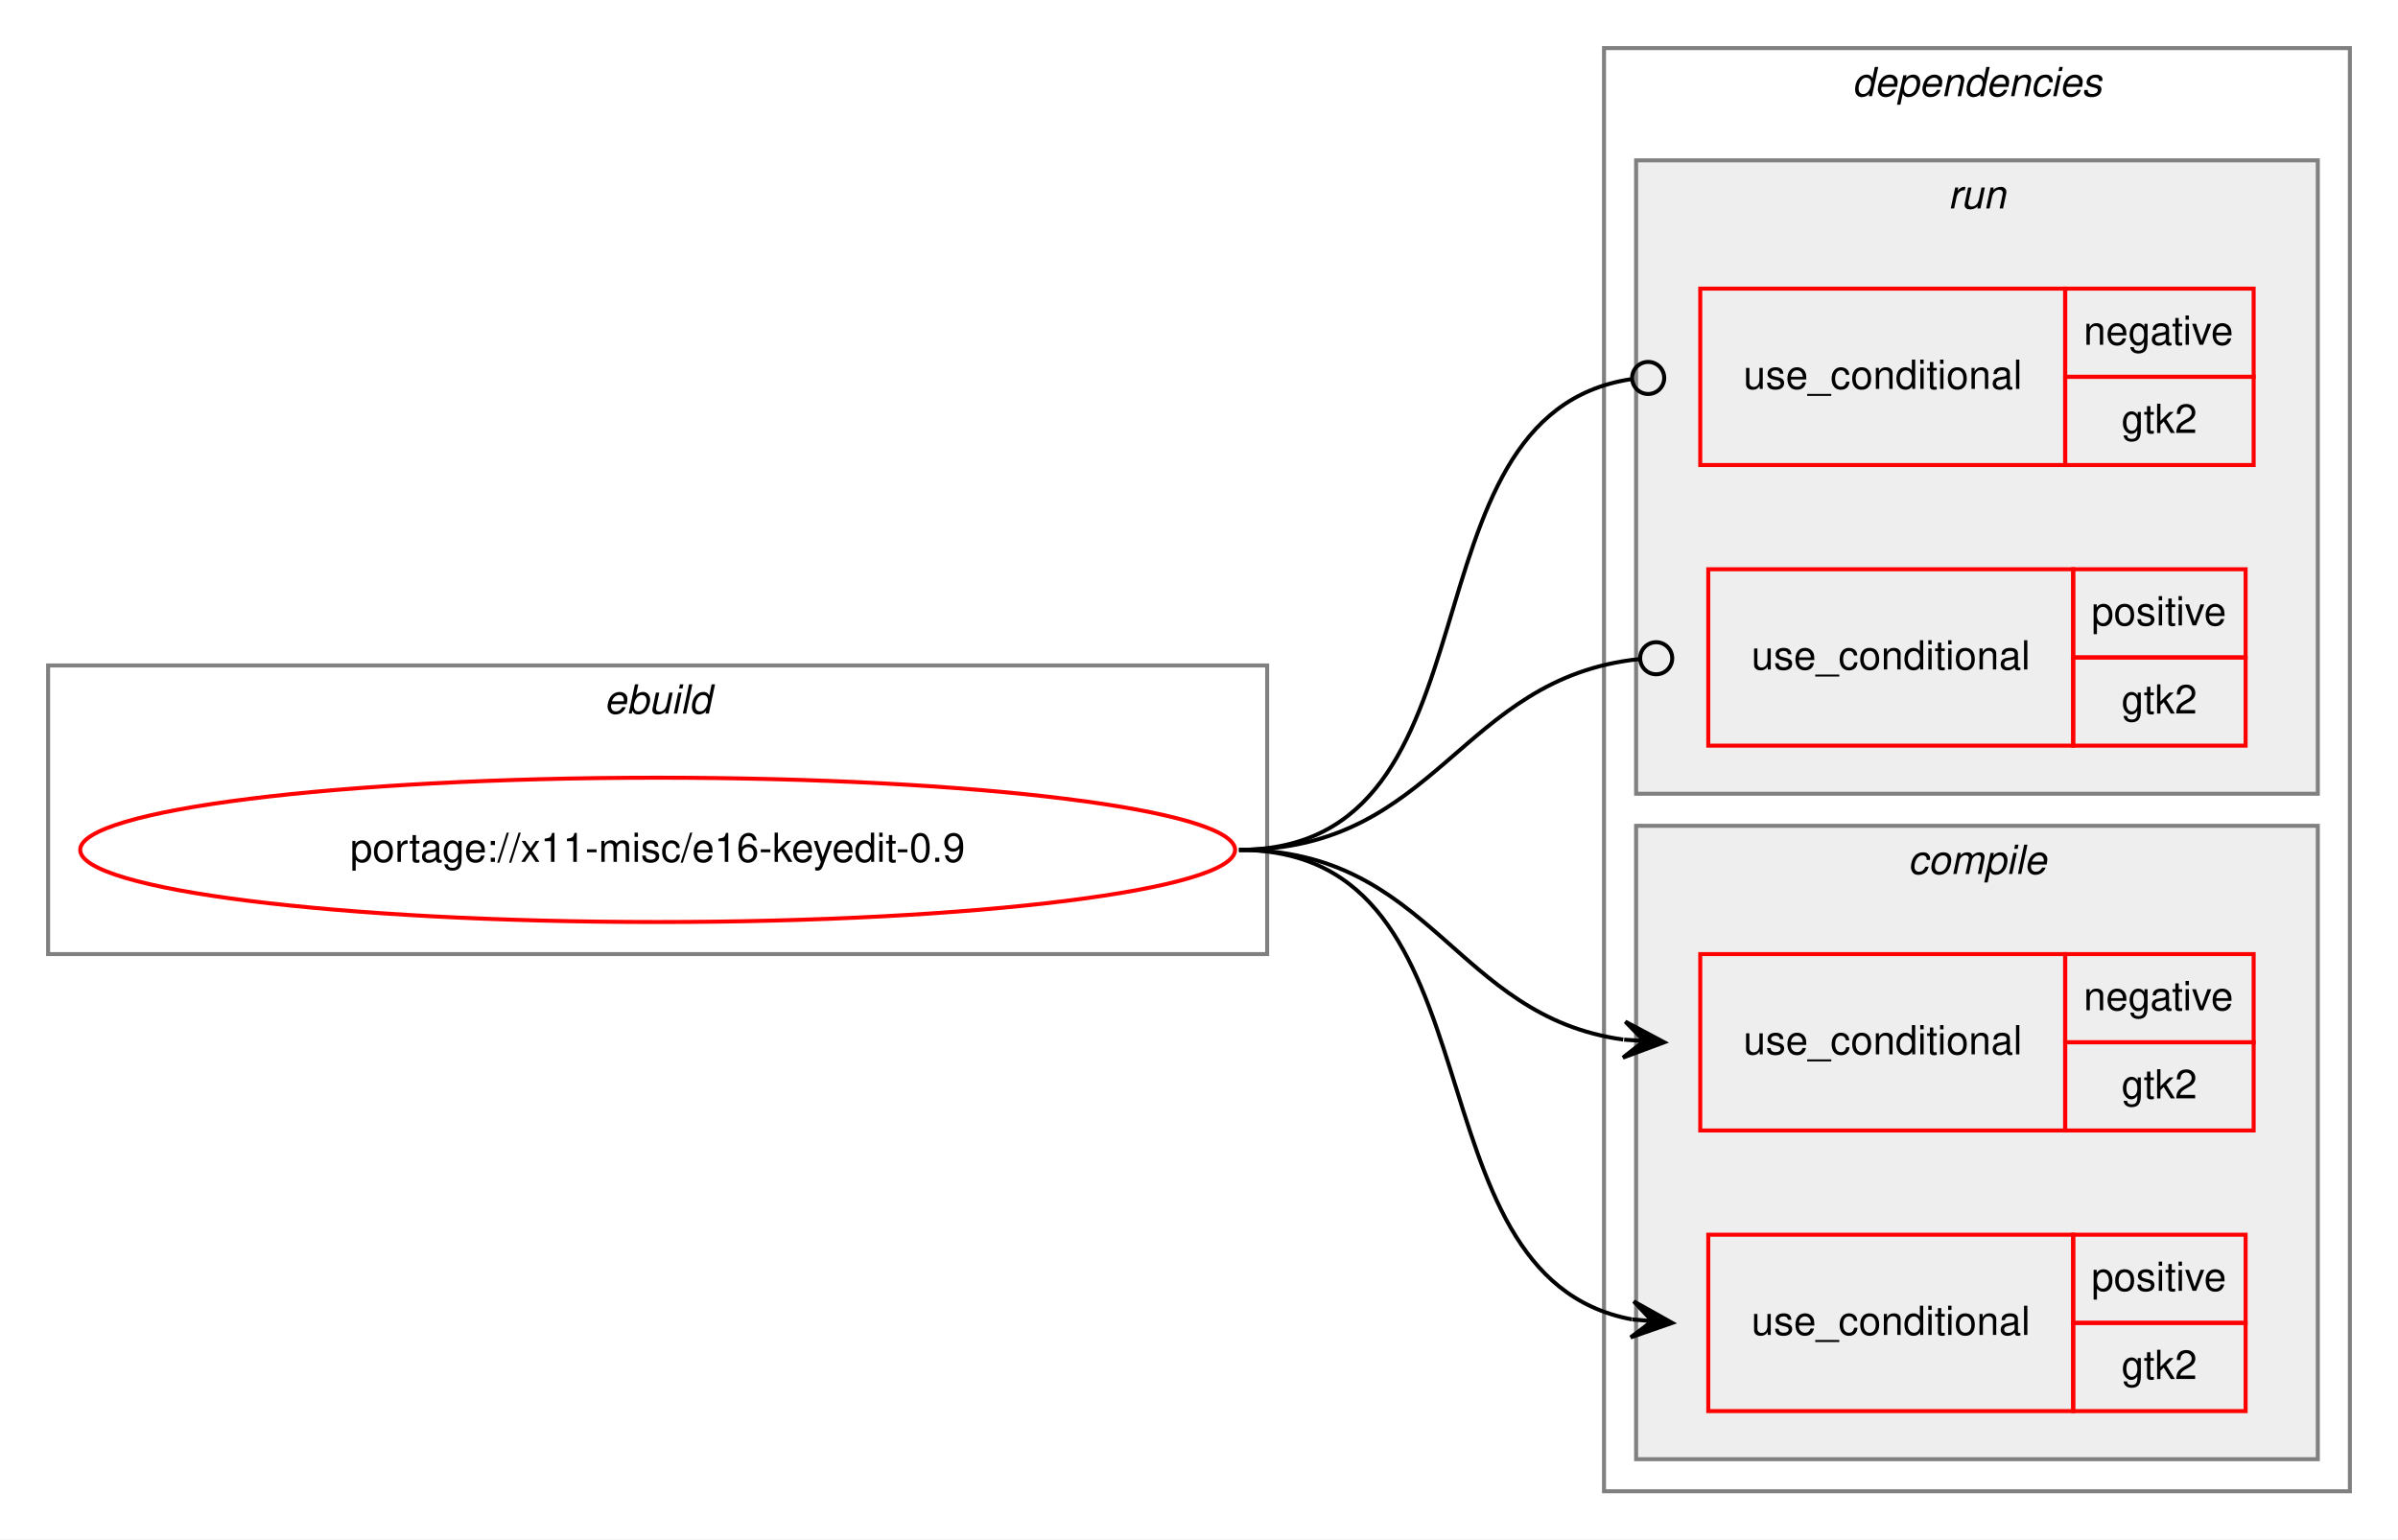
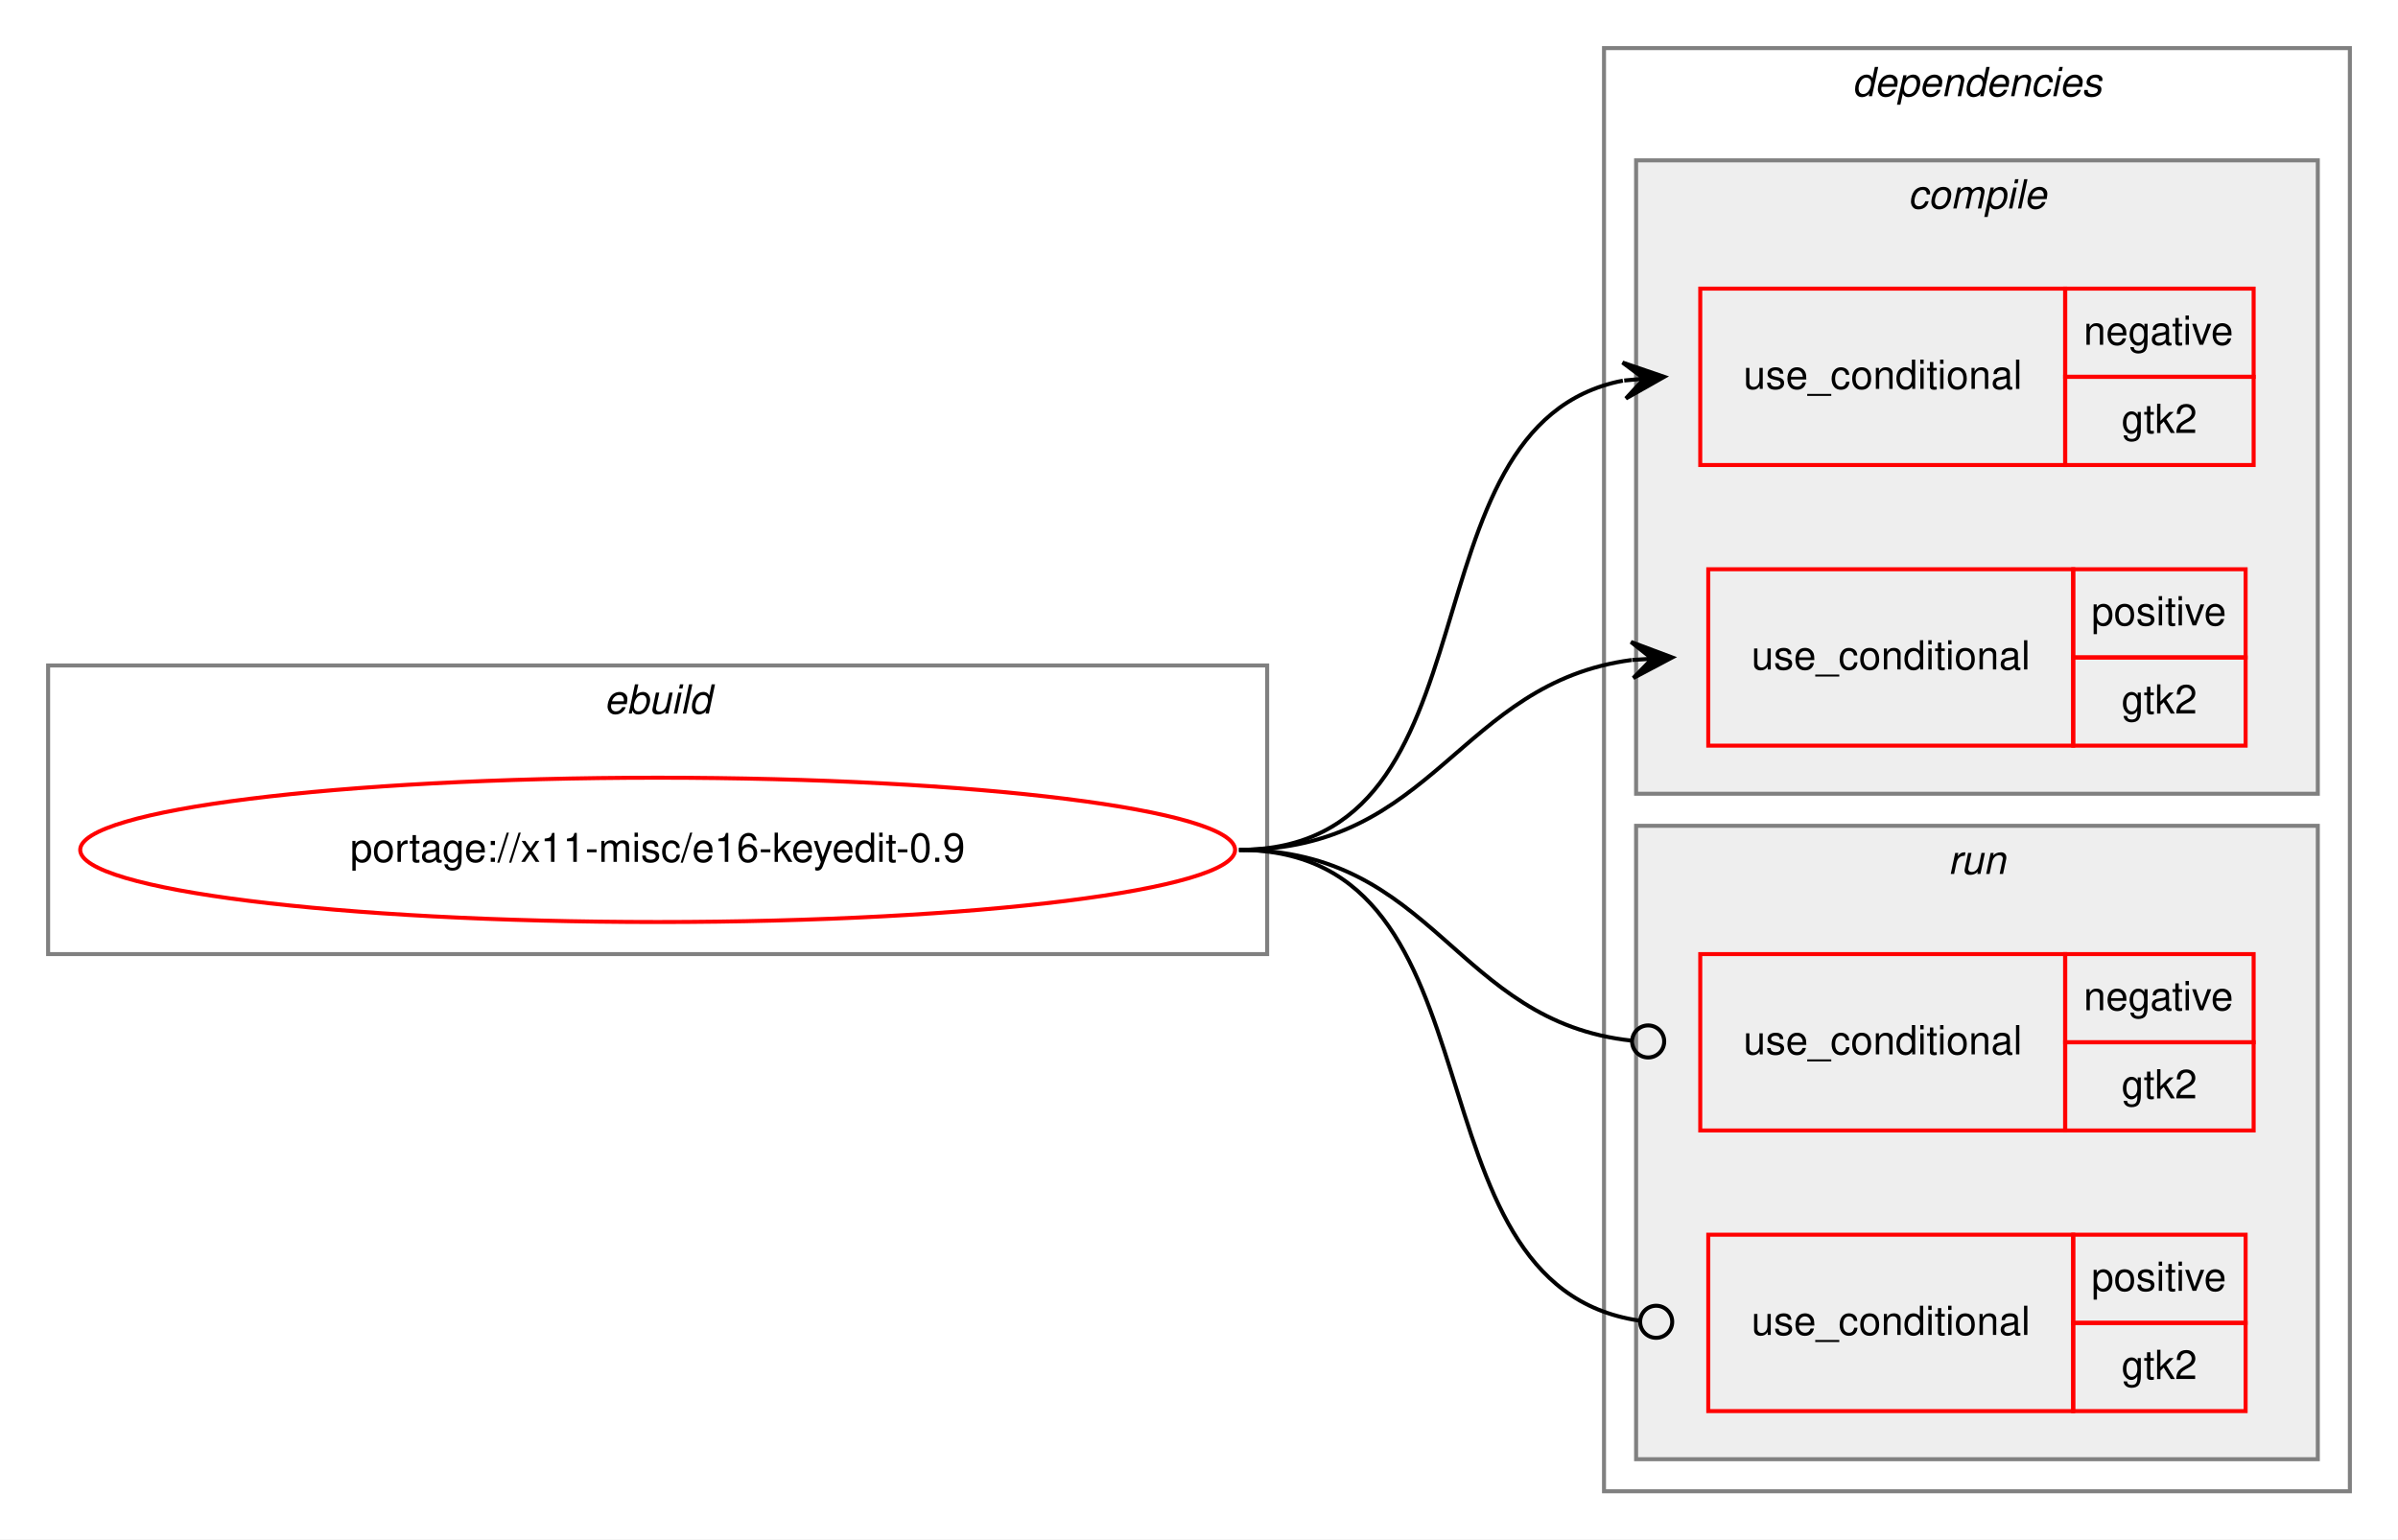
<svg xmlns="http://www.w3.org/2000/svg" xmlns:xlink="http://www.w3.org/1999/xlink" width="598pt" height="384pt" viewBox="0.00 0.00 598.00 384.00">
  <g id="graph0" class="graph" transform="scale(1 1) rotate(0) translate(4 380)">
    <polygon fill="white" stroke="transparent" points="-4,4 -4,-380 594,-380 594,4 -4,4" />
    <g id="clust1" class="cluster">
      <polygon fill="none" stroke="gray" points="8,-142 8,-214 312,-214 312,-142 8,-142" />
      <text text-anchor="start" x="146.66" y="-202" font-family="Helvetica,sans-Serif" font-style="italic" font-size="10.00">ebuild</text>
    </g>
    <g id="clust2" class="cluster">
      <polygon fill="none" stroke="gray" points="396,-8 396,-368 582,-368 582,-8 396,-8" />
      <text text-anchor="start" x="457.88" y="-356" font-family="Helvetica,sans-Serif" font-style="italic" font-size="10.00">dependencies</text>
    </g>
+     <g id="clust3" class="cluster">
+       <polygon fill="#eeeeee" stroke="gray" points="404,-182 404,-340 574,-340 574,-182 404,-182" />
+       <text text-anchor="start" x="471.78" y="-328" font-family="Helvetica,sans-Serif" font-style="italic" font-size="10.00">compile</text>
+     </g>
    <g id="clust7" class="cluster">
-       <polygon fill="#eeeeee" stroke="gray" points="404,-182 404,-340 574,-340 574,-182 404,-182" />
-       <text text-anchor="start" x="481.78" y="-328" font-family="Helvetica,sans-Serif" font-style="italic" font-size="10.00">run</text>
-     </g>
-     <g id="clust3" class="cluster">
      <polygon fill="#eeeeee" stroke="gray" points="404,-16 404,-174 574,-174 574,-16 404,-16" />
-       <text text-anchor="start" x="471.78" y="-162" font-family="Helvetica,sans-Serif" font-style="italic" font-size="10.00">compile</text>
+       <text text-anchor="start" x="481.78" y="-162" font-family="Helvetica,sans-Serif" font-style="italic" font-size="10.00">run</text>
    </g>
    <g id="node1" class="node">
      <g id="a_node1">
        <a xlink:href="../x11-misc/e16-keyedit-0.9.svg" xlink:title="portage://x11-misc/e16-keyedit-0.9">
          <ellipse fill="none" stroke="red" cx="160" cy="-168" rx="144" ry="18" />
          <text text-anchor="middle" x="160" y="-165" font-family="Helvetica,sans-Serif" font-size="10.00">portage://x11-misc/e16-keyedit-0.9</text>
        </a>
      </g>
    </g>
    <g id="node2" class="node">
+       <polygon fill="none" stroke="red" points="420,-264 420,-308 511,-308 511,-264 420,-264" />
+       <text text-anchor="start" x="430.77" y="-283" font-family="Helvetica,sans-Serif" font-size="10.00">use_conditional</text>
+       <polygon fill="none" stroke="red" points="511,-286 511,-308 558,-308 558,-286 511,-286" />
+       <text text-anchor="start" x="515.6" y="-294" font-family="Helvetica,sans-Serif" font-size="10.00">negative</text>
+       <polygon fill="none" stroke="red" points="511,-264 511,-286 558,-286 558,-264 511,-264" />
+       <text text-anchor="start" x="525.05" y="-272" font-family="Helvetica,sans-Serif" font-size="10.00">gtk2</text>
+     </g>
+     <g id="edge1" class="edge">
+       <path fill="none" stroke="black" d="M305,-168C371.78,-168 343.9,-273.88 400.7,-285.05" />
+       <polygon fill="black" stroke="black" points="411,-286 400.63,-289.56 406.02,-285.54 401.04,-285.08 401.04,-285.08 401.04,-285.08 406.02,-285.54 401.46,-280.6 411,-286 411,-286" />
+     </g>
+     <g id="node3" class="node">
+       <polygon fill="none" stroke="red" points="422,-194 422,-238 513,-238 513,-194 422,-194" />
+       <text text-anchor="start" x="432.77" y="-213" font-family="Helvetica,sans-Serif" font-size="10.00">use_conditional</text>
+       <polygon fill="none" stroke="red" points="513,-216 513,-238 556,-238 556,-216 513,-216" />
+       <text text-anchor="start" x="517.55" y="-224" font-family="Helvetica,sans-Serif" font-size="10.00">positive</text>
+       <polygon fill="none" stroke="red" points="513,-194 513,-216 556,-216 556,-194 513,-194" />
+       <text text-anchor="start" x="525.05" y="-202" font-family="Helvetica,sans-Serif" font-size="10.00">gtk2</text>
+     </g>
+     <g id="edge2" class="edge">
+       <path fill="none" stroke="black" d="M305,-168C353.94,-168 359.84,-209.66 402.89,-215.36" />
+       <polygon fill="black" stroke="black" points="413,-216 402.73,-219.86 408.01,-215.68 403.02,-215.37 403.02,-215.37 403.02,-215.37 408.01,-215.68 403.31,-210.87 413,-216 413,-216" />
+     </g>
+     <g id="node4" class="node">
      <polygon fill="none" stroke="red" points="420,-98 420,-142 511,-142 511,-98 420,-98" />
      <text text-anchor="start" x="430.77" y="-117" font-family="Helvetica,sans-Serif" font-size="10.00">use_conditional</text>
      <polygon fill="none" stroke="red" points="511,-120 511,-142 558,-142 558,-120 511,-120" />
      <text text-anchor="start" x="515.6" y="-128" font-family="Helvetica,sans-Serif" font-size="10.00">negative</text>
      <polygon fill="none" stroke="red" points="511,-98 511,-120 558,-120 558,-98 511,-98" />
      <text text-anchor="start" x="525.05" y="-106" font-family="Helvetica,sans-Serif" font-size="10.00">gtk2</text>
    </g>
-     <g id="edge1" class="edge">
-       <path fill="none" stroke="black" d="M305,-168C353.08,-168 358.68,-126.51 400.79,-120.68" />
-       <polygon fill="black" stroke="black" points="411,-120 401.32,-125.15 406.01,-120.33 401.02,-120.66 401.02,-120.66 401.02,-120.66 406.01,-120.33 400.72,-116.17 411,-120 411,-120" />
+     <g id="edge3" class="edge">
+       <path fill="none" stroke="black" d="M305,-168C353.89,-168 358.86,-125.11 402.94,-120.41" />
+       <ellipse fill="none" stroke="black" cx="407.01" cy="-120.21" rx="4" ry="4" />
    </g>
-     <g id="node3" class="node">
+     <g id="node5" class="node">
      <polygon fill="none" stroke="red" points="422,-28 422,-72 513,-72 513,-28 422,-28" />
      <text text-anchor="start" x="432.77" y="-47" font-family="Helvetica,sans-Serif" font-size="10.00">use_conditional</text>
      <polygon fill="none" stroke="red" points="513,-50 513,-72 556,-72 556,-50 513,-50" />
      <text text-anchor="start" x="517.55" y="-58" font-family="Helvetica,sans-Serif" font-size="10.00">positive</text>
      <polygon fill="none" stroke="red" points="513,-28 513,-50 556,-50 556,-28 513,-28" />
      <text text-anchor="start" x="525.05" y="-36" font-family="Helvetica,sans-Serif" font-size="10.00">gtk2</text>
    </g>
-     <g id="edge2" class="edge">
-       <path fill="none" stroke="black" d="M305,-168C372.48,-168 345.11,-61.68 402.96,-50.88" />
-       <polygon fill="black" stroke="black" points="413,-50 403.43,-55.36 408.02,-50.44 403.04,-50.87 403.04,-50.87 403.04,-50.87 408.02,-50.44 402.64,-46.39 413,-50 413,-50" />
-     </g>
-     <g id="node4" class="node">
-       <polygon fill="none" stroke="red" points="420,-264 420,-308 511,-308 511,-264 420,-264" />
-       <text text-anchor="start" x="430.77" y="-283" font-family="Helvetica,sans-Serif" font-size="10.00">use_conditional</text>
-       <polygon fill="none" stroke="red" points="511,-286 511,-308 558,-308 558,-286 511,-286" />
-       <text text-anchor="start" x="515.6" y="-294" font-family="Helvetica,sans-Serif" font-size="10.00">negative</text>
-       <polygon fill="none" stroke="red" points="511,-264 511,-286 558,-286 558,-264 511,-264" />
-       <text text-anchor="start" x="525.05" y="-272" font-family="Helvetica,sans-Serif" font-size="10.00">gtk2</text>
-     </g>
-     <g id="edge3" class="edge">
-       <path fill="none" stroke="black" d="M305,-168C372.61,-168 343.2,-276.52 402.84,-285.42" />
-       <ellipse fill="none" stroke="black" cx="407.01" cy="-285.72" rx="4" ry="4" />
-     </g>
-     <g id="node5" class="node">
-       <polygon fill="none" stroke="red" points="422,-194 422,-238 513,-238 513,-194 422,-194" />
-       <text text-anchor="start" x="432.77" y="-213" font-family="Helvetica,sans-Serif" font-size="10.00">use_conditional</text>
-       <polygon fill="none" stroke="red" points="513,-216 513,-238 556,-238 556,-216 513,-216" />
-       <text text-anchor="start" x="517.55" y="-224" font-family="Helvetica,sans-Serif" font-size="10.00">positive</text>
-       <polygon fill="none" stroke="red" points="513,-194 513,-216 556,-216 556,-194 513,-194" />
-       <text text-anchor="start" x="525.05" y="-202" font-family="Helvetica,sans-Serif" font-size="10.00">gtk2</text>
-     </g>
    <g id="edge4" class="edge">
-       <path fill="none" stroke="black" d="M305,-168C354.65,-168 360,-210.89 404.81,-215.59" />
-       <ellipse fill="none" stroke="black" cx="409.01" cy="-215.8" rx="4" ry="4" />
+       <path fill="none" stroke="black" d="M305,-168C373.18,-168 344.53,-59.48 404.77,-50.58" />
+       <ellipse fill="none" stroke="black" cx="409.01" cy="-50.28" rx="4" ry="4" />
    </g>
  </g>
</svg>
